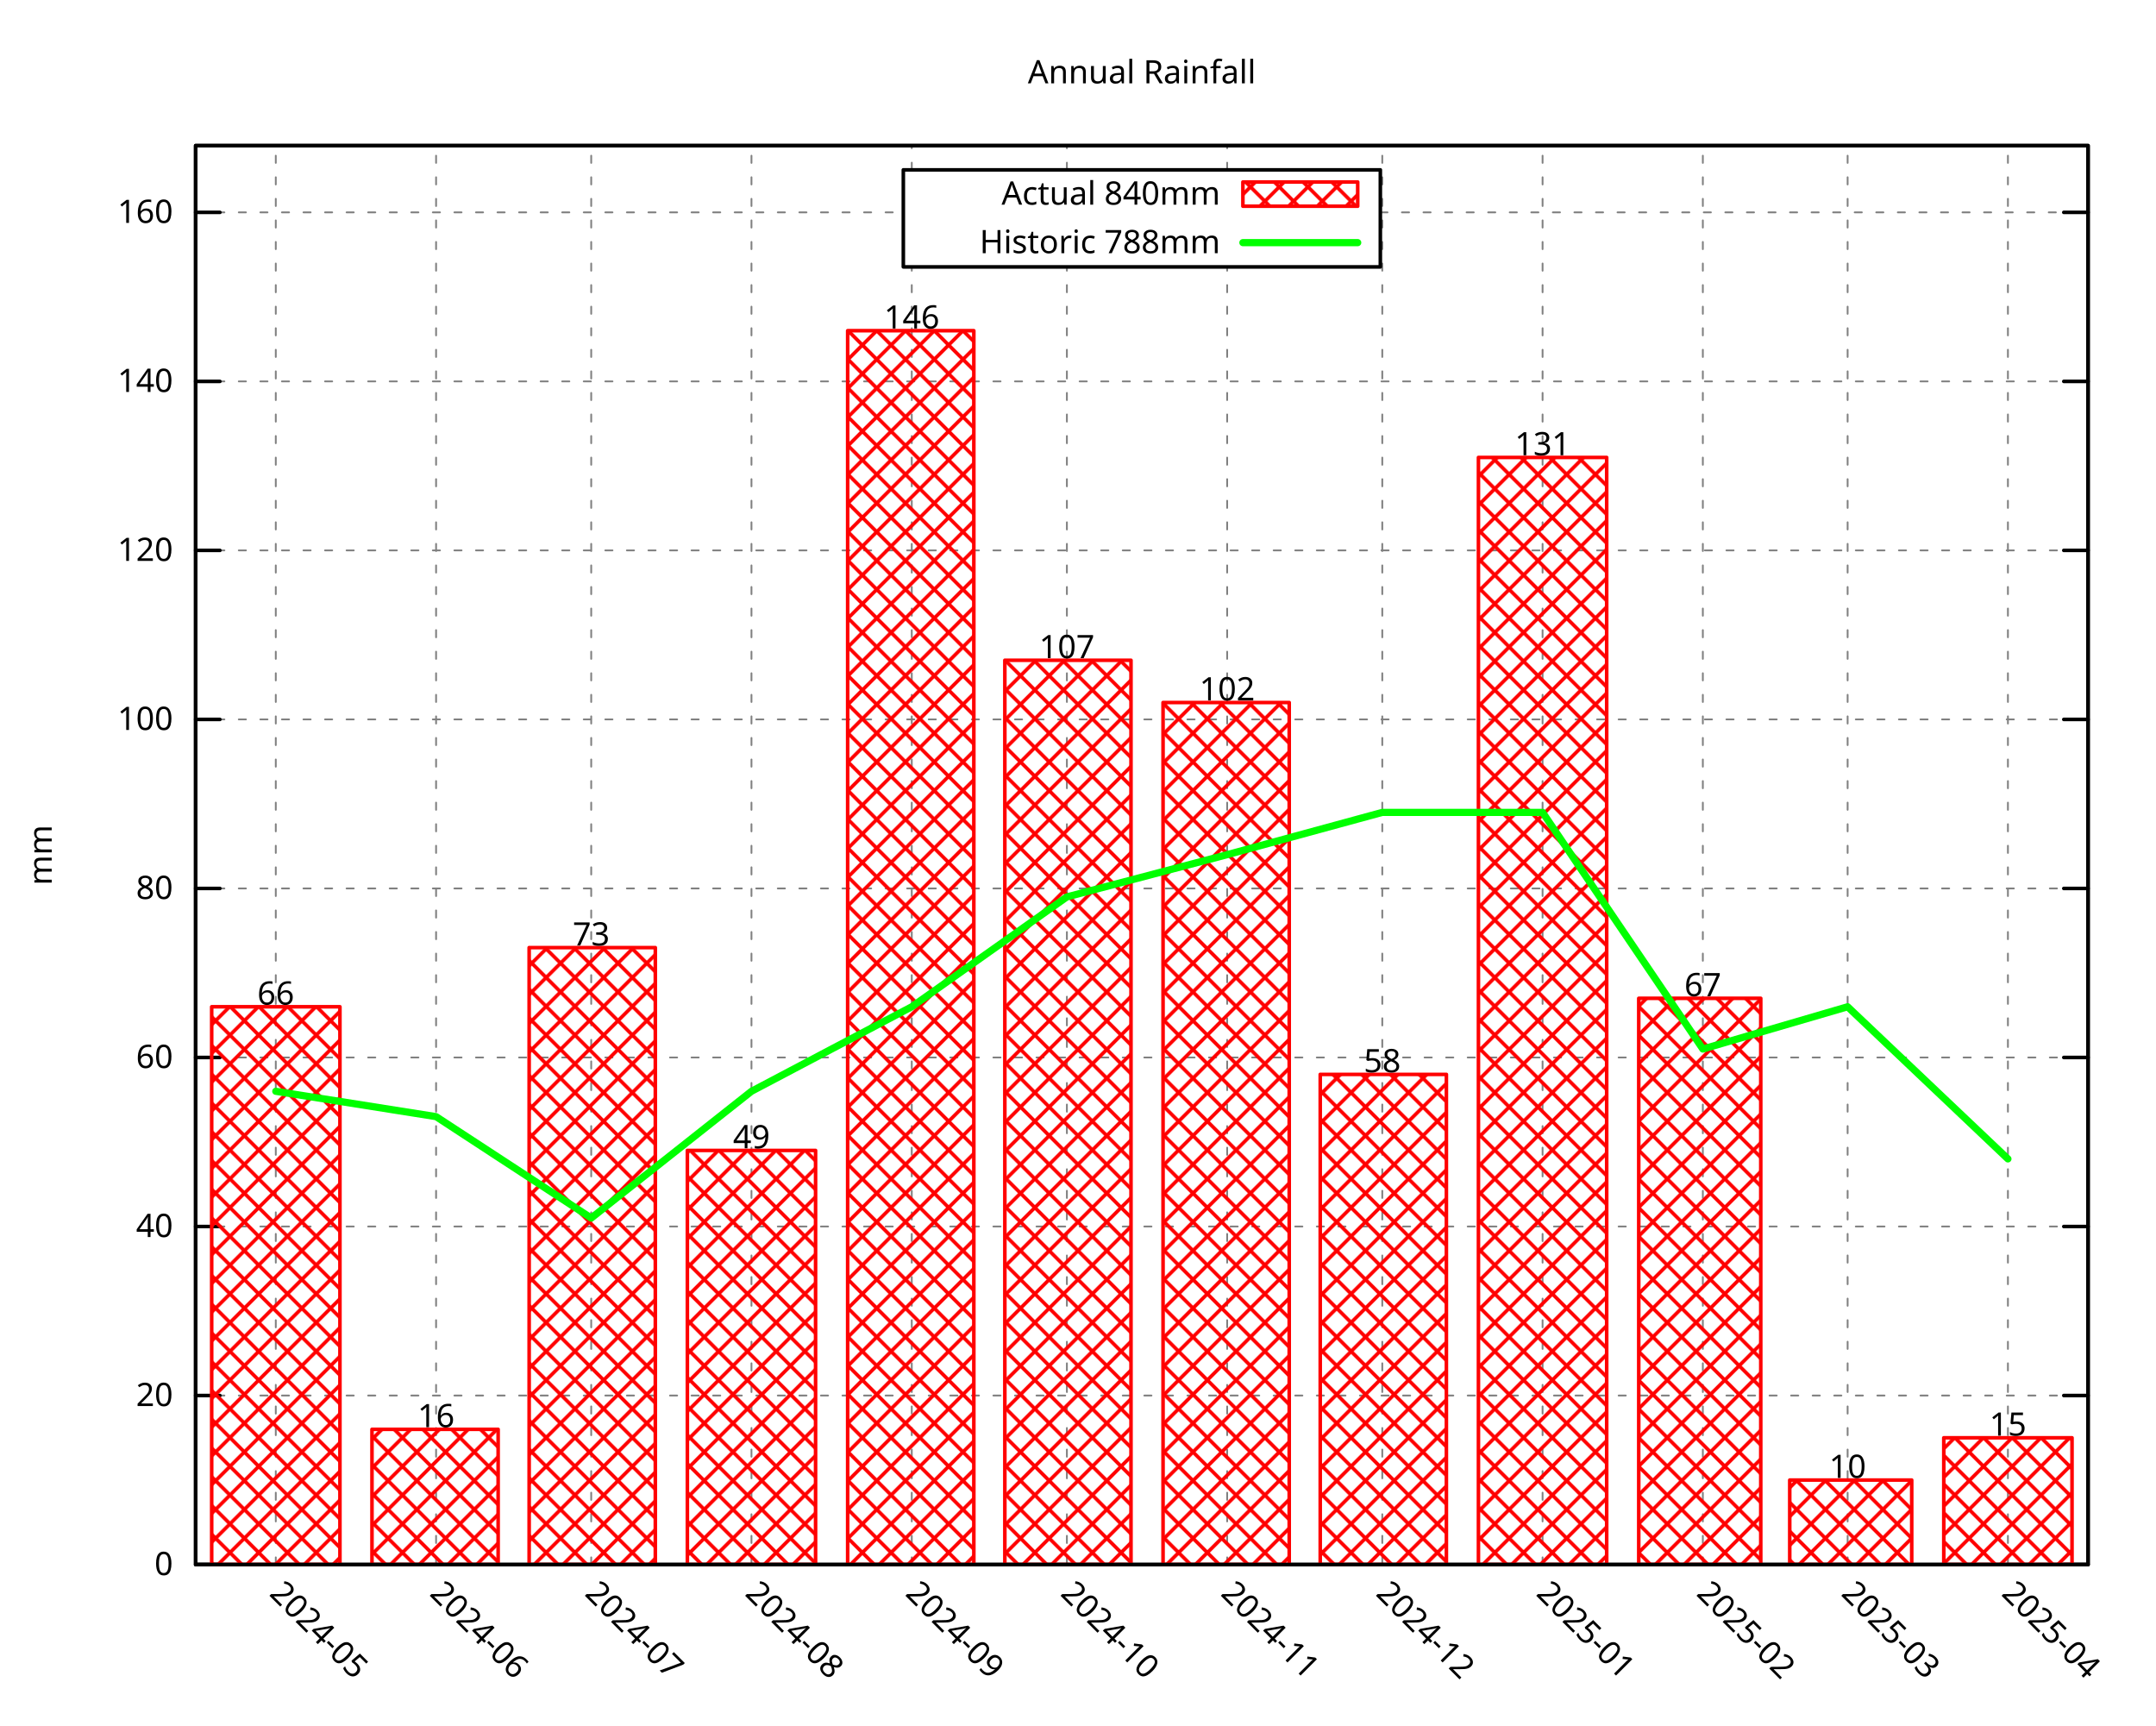
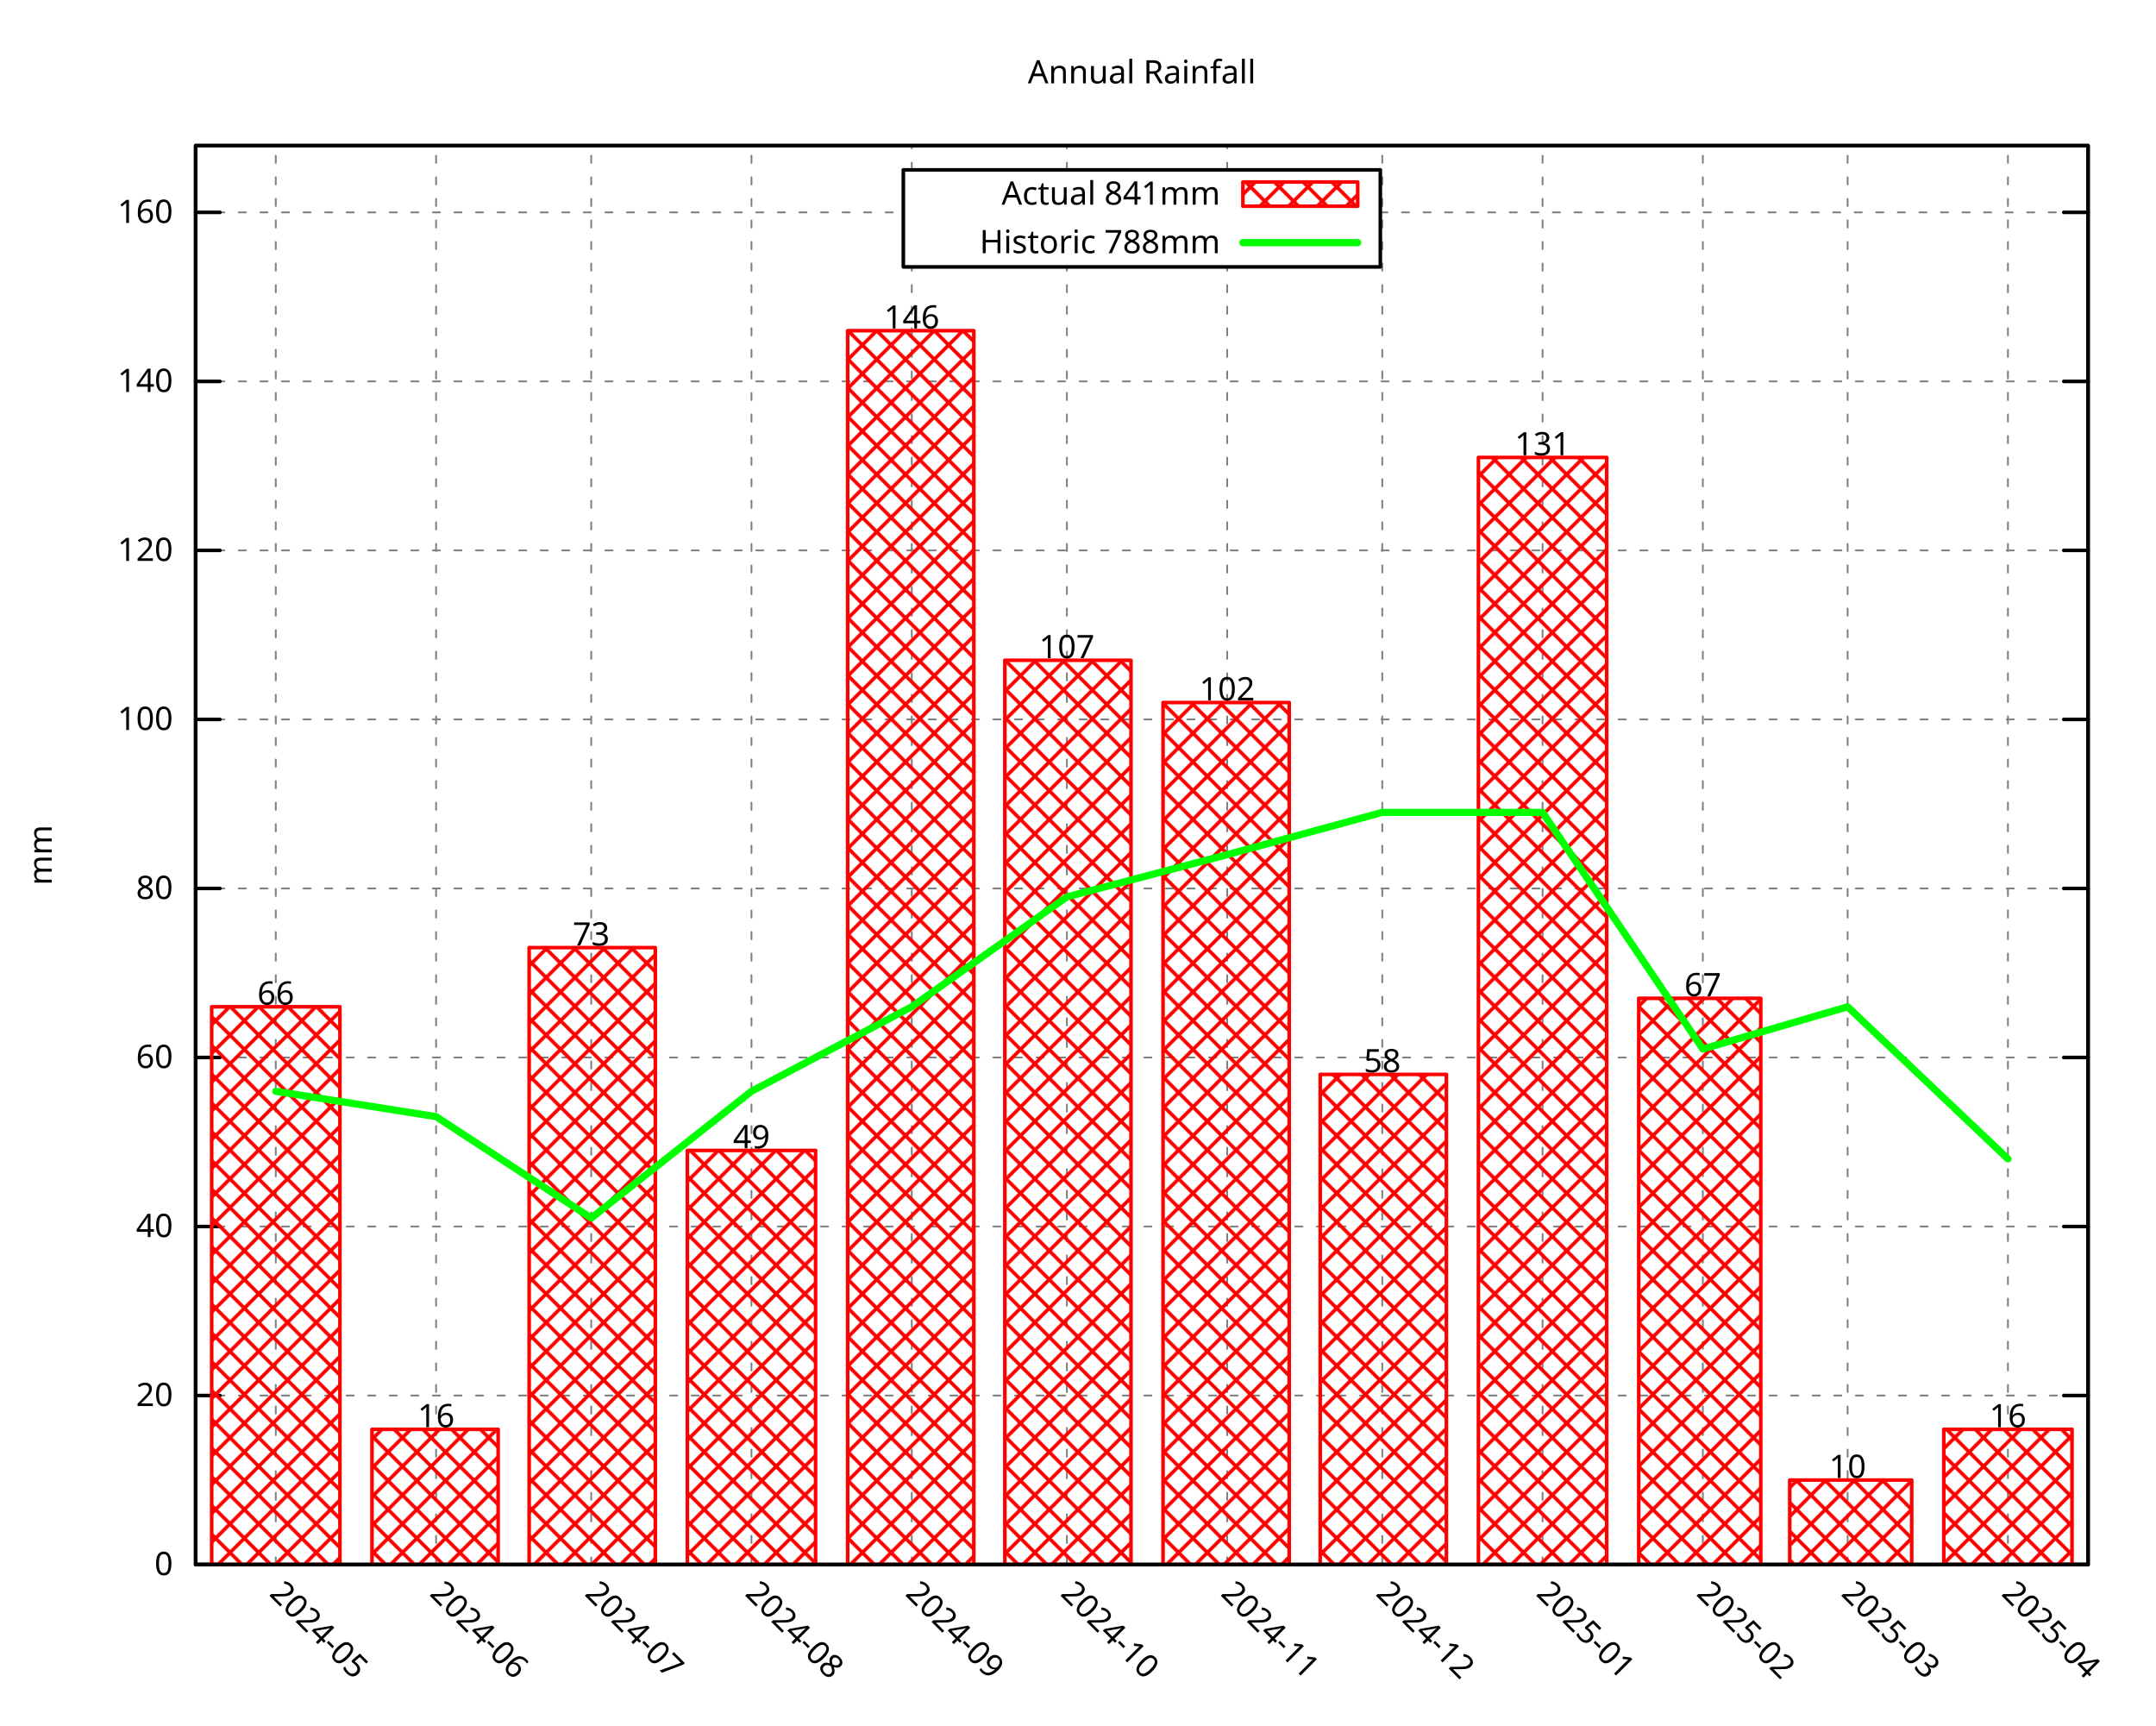
<svg xmlns="http://www.w3.org/2000/svg" xmlns:xlink="http://www.w3.org/1999/xlink" width="600" height="480" viewBox="0 0 600 480">
  <g id="gnuplot_canvas">
    <rect x="0" y="0" width="600" height="480" fill="none" />
    <defs>
      <circle id="gpDot" r="0.5" stroke-width="0.5" stroke="currentColor" />
      <path id="gpPt0" stroke-width="0.296" stroke="currentColor" d="M-1,0 h2 M0,-1 v2" />
      <path id="gpPt1" stroke-width="0.296" stroke="currentColor" d="M-1,-1 L1,1 M1,-1 L-1,1" />
      <path id="gpPt2" stroke-width="0.296" stroke="currentColor" d="M-1,0 L1,0 M0,-1 L0,1 M-1,-1 L1,1 M-1,1 L1,-1" />
      <rect id="gpPt3" stroke-width="0.296" stroke="currentColor" x="-1" y="-1" width="2" height="2" />
      <rect id="gpPt4" stroke-width="0.296" stroke="currentColor" fill="currentColor" x="-1" y="-1" width="2" height="2" />
      <circle id="gpPt5" stroke-width="0.296" stroke="currentColor" cx="0" cy="0" r="1" />
      <use xlink:href="#gpPt5" id="gpPt6" fill="currentColor" stroke="none" />
      <path id="gpPt7" stroke-width="0.296" stroke="currentColor" d="M0,-1.33 L-1.33,0.67 L1.33,0.67 z" />
      <use xlink:href="#gpPt7" id="gpPt8" fill="currentColor" stroke="none" />
      <use xlink:href="#gpPt7" id="gpPt9" stroke="currentColor" transform="rotate(180)" />
      <use xlink:href="#gpPt9" id="gpPt10" fill="currentColor" stroke="none" />
      <use xlink:href="#gpPt3" id="gpPt11" stroke="currentColor" transform="rotate(45)" />
      <use xlink:href="#gpPt11" id="gpPt12" fill="currentColor" stroke="none" />
      <path id="gpPt13" stroke-width="0.296" stroke="currentColor" d="M0,1.330 L1.265,0.411 L0.782,-1.067 L-0.782,-1.076 L-1.265,0.411 z" />
      <use xlink:href="#gpPt13" id="gpPt14" fill="currentColor" stroke="none" />
      <filter id="textbox" filterUnits="objectBoundingBox" x="0" y="0" height="1" width="1">
        <feFlood flood-color="white" flood-opacity="1" result="bgnd" />
        <feComposite in="SourceGraphic" in2="bgnd" operator="atop" />
      </filter>
      <filter id="greybox" filterUnits="objectBoundingBox" x="0" y="0" height="1" width="1">
        <feFlood flood-color="lightgrey" flood-opacity="1" result="grey" />
        <feComposite in="SourceGraphic" in2="grey" operator="atop" />
      </filter>
    </defs>
    <g fill="none" color="white" stroke="currentColor" stroke-width="1.00" stroke-linecap="round" stroke-linejoin="round">
</g>
    <g fill="none" color="black" stroke="currentColor" stroke-width="1.00" stroke-linecap="round" stroke-linejoin="round">
</g>
    <g fill="none" color="black" stroke="black" stroke-width="0.50" stroke-linecap="round" stroke-linejoin="round">
</g>
    <g fill="none" color="gray" stroke="currentColor" stroke-width="0.50" stroke-linecap="round" stroke-linejoin="round">
      <path stroke="gray" stroke-dasharray="2,4" class="gridline" d="M54.45,435.32 L581.09,435.32  " />
    </g>
    <g fill="none" color="gray" stroke="gray" stroke-width="1.00" stroke-linecap="round" stroke-linejoin="round">
</g>
    <g fill="none" color="black" stroke="currentColor" stroke-width="1.00" stroke-linecap="round" stroke-linejoin="round">
      <path stroke="black" d="M54.45,435.32 L61.20,435.32 M581.09,435.32 L574.34,435.32  " />
      <g transform="translate(48.15,438.25)" stroke="none" fill="black" font-family="Droid Sans" font-size="9.00" text-anchor="end">
        <text>
          <tspan font-family="Droid Sans"> 0</tspan>
        </text>
      </g>
    </g>
    <g fill="none" color="black" stroke="currentColor" stroke-width="1.00" stroke-linecap="round" stroke-linejoin="round">
</g>
    <g fill="none" color="black" stroke="black" stroke-width="0.50" stroke-linecap="round" stroke-linejoin="round">
</g>
    <g fill="none" color="gray" stroke="currentColor" stroke-width="0.50" stroke-linecap="round" stroke-linejoin="round">
      <path stroke="gray" stroke-dasharray="2,4" class="gridline" d="M54.45,388.29 L581.09,388.29  " />
    </g>
    <g fill="none" color="gray" stroke="gray" stroke-width="1.00" stroke-linecap="round" stroke-linejoin="round">
</g>
    <g fill="none" color="black" stroke="currentColor" stroke-width="1.00" stroke-linecap="round" stroke-linejoin="round">
      <path stroke="black" d="M54.45,388.29 L61.20,388.29 M581.09,388.29 L574.34,388.29  " />
      <g transform="translate(48.15,391.22)" stroke="none" fill="black" font-family="Droid Sans" font-size="9.00" text-anchor="end">
        <text>
          <tspan font-family="Droid Sans"> 20</tspan>
        </text>
      </g>
    </g>
    <g fill="none" color="black" stroke="currentColor" stroke-width="1.00" stroke-linecap="round" stroke-linejoin="round">
</g>
    <g fill="none" color="black" stroke="black" stroke-width="0.50" stroke-linecap="round" stroke-linejoin="round">
</g>
    <g fill="none" color="gray" stroke="currentColor" stroke-width="0.50" stroke-linecap="round" stroke-linejoin="round">
      <path stroke="gray" stroke-dasharray="2,4" class="gridline" d="M54.45,341.26 L581.09,341.26  " />
    </g>
    <g fill="none" color="gray" stroke="gray" stroke-width="1.00" stroke-linecap="round" stroke-linejoin="round">
</g>
    <g fill="none" color="black" stroke="currentColor" stroke-width="1.00" stroke-linecap="round" stroke-linejoin="round">
      <path stroke="black" d="M54.45,341.26 L61.20,341.26 M581.09,341.26 L574.34,341.26  " />
      <g transform="translate(48.15,344.19)" stroke="none" fill="black" font-family="Droid Sans" font-size="9.00" text-anchor="end">
        <text>
          <tspan font-family="Droid Sans"> 40</tspan>
        </text>
      </g>
    </g>
    <g fill="none" color="black" stroke="currentColor" stroke-width="1.00" stroke-linecap="round" stroke-linejoin="round">
</g>
    <g fill="none" color="black" stroke="black" stroke-width="0.50" stroke-linecap="round" stroke-linejoin="round">
</g>
    <g fill="none" color="gray" stroke="currentColor" stroke-width="0.50" stroke-linecap="round" stroke-linejoin="round">
      <path stroke="gray" stroke-dasharray="2,4" class="gridline" d="M54.45,294.23 L581.09,294.23  " />
    </g>
    <g fill="none" color="gray" stroke="gray" stroke-width="1.00" stroke-linecap="round" stroke-linejoin="round">
</g>
    <g fill="none" color="black" stroke="currentColor" stroke-width="1.00" stroke-linecap="round" stroke-linejoin="round">
      <path stroke="black" d="M54.45,294.23 L61.20,294.23 M581.09,294.23 L574.34,294.23  " />
      <g transform="translate(48.15,297.16)" stroke="none" fill="black" font-family="Droid Sans" font-size="9.00" text-anchor="end">
        <text>
          <tspan font-family="Droid Sans"> 60</tspan>
        </text>
      </g>
    </g>
    <g fill="none" color="black" stroke="currentColor" stroke-width="1.00" stroke-linecap="round" stroke-linejoin="round">
</g>
    <g fill="none" color="black" stroke="black" stroke-width="0.50" stroke-linecap="round" stroke-linejoin="round">
</g>
    <g fill="none" color="gray" stroke="currentColor" stroke-width="0.50" stroke-linecap="round" stroke-linejoin="round">
      <path stroke="gray" stroke-dasharray="2,4" class="gridline" d="M54.45,247.20 L581.09,247.20  " />
    </g>
    <g fill="none" color="gray" stroke="gray" stroke-width="1.00" stroke-linecap="round" stroke-linejoin="round">
</g>
    <g fill="none" color="black" stroke="currentColor" stroke-width="1.00" stroke-linecap="round" stroke-linejoin="round">
      <path stroke="black" d="M54.45,247.20 L61.20,247.20 M581.09,247.20 L574.34,247.20  " />
      <g transform="translate(48.15,250.13)" stroke="none" fill="black" font-family="Droid Sans" font-size="9.00" text-anchor="end">
        <text>
          <tspan font-family="Droid Sans"> 80</tspan>
        </text>
      </g>
    </g>
    <g fill="none" color="black" stroke="currentColor" stroke-width="1.00" stroke-linecap="round" stroke-linejoin="round">
</g>
    <g fill="none" color="black" stroke="black" stroke-width="0.50" stroke-linecap="round" stroke-linejoin="round">
</g>
    <g fill="none" color="gray" stroke="currentColor" stroke-width="0.50" stroke-linecap="round" stroke-linejoin="round">
      <path stroke="gray" stroke-dasharray="2,4" class="gridline" d="M54.45,200.17 L581.09,200.17  " />
    </g>
    <g fill="none" color="gray" stroke="gray" stroke-width="1.00" stroke-linecap="round" stroke-linejoin="round">
</g>
    <g fill="none" color="black" stroke="currentColor" stroke-width="1.00" stroke-linecap="round" stroke-linejoin="round">
      <path stroke="black" d="M54.45,200.17 L61.20,200.17 M581.09,200.17 L574.34,200.17  " />
      <g transform="translate(48.15,203.10)" stroke="none" fill="black" font-family="Droid Sans" font-size="9.00" text-anchor="end">
        <text>
          <tspan font-family="Droid Sans"> 100</tspan>
        </text>
      </g>
    </g>
    <g fill="none" color="black" stroke="currentColor" stroke-width="1.00" stroke-linecap="round" stroke-linejoin="round">
</g>
    <g fill="none" color="black" stroke="black" stroke-width="0.50" stroke-linecap="round" stroke-linejoin="round">
</g>
    <g fill="none" color="gray" stroke="currentColor" stroke-width="0.50" stroke-linecap="round" stroke-linejoin="round">
      <path stroke="gray" stroke-dasharray="2,4" class="gridline" d="M54.45,153.14 L581.09,153.14  " />
    </g>
    <g fill="none" color="gray" stroke="gray" stroke-width="1.00" stroke-linecap="round" stroke-linejoin="round">
</g>
    <g fill="none" color="black" stroke="currentColor" stroke-width="1.00" stroke-linecap="round" stroke-linejoin="round">
      <path stroke="black" d="M54.45,153.14 L61.20,153.14 M581.09,153.14 L574.34,153.14  " />
      <g transform="translate(48.15,156.07)" stroke="none" fill="black" font-family="Droid Sans" font-size="9.00" text-anchor="end">
        <text>
          <tspan font-family="Droid Sans"> 120</tspan>
        </text>
      </g>
    </g>
    <g fill="none" color="black" stroke="currentColor" stroke-width="1.00" stroke-linecap="round" stroke-linejoin="round">
</g>
    <g fill="none" color="black" stroke="black" stroke-width="0.50" stroke-linecap="round" stroke-linejoin="round">
</g>
    <g fill="none" color="gray" stroke="currentColor" stroke-width="0.50" stroke-linecap="round" stroke-linejoin="round">
      <path stroke="gray" stroke-dasharray="2,4" class="gridline" d="M54.45,106.12 L581.09,106.12  " />
    </g>
    <g fill="none" color="gray" stroke="gray" stroke-width="1.00" stroke-linecap="round" stroke-linejoin="round">
</g>
    <g fill="none" color="black" stroke="currentColor" stroke-width="1.00" stroke-linecap="round" stroke-linejoin="round">
      <path stroke="black" d="M54.45,106.12 L61.20,106.12 M581.09,106.12 L574.34,106.12  " />
      <g transform="translate(48.15,109.05)" stroke="none" fill="black" font-family="Droid Sans" font-size="9.00" text-anchor="end">
        <text>
          <tspan font-family="Droid Sans"> 140</tspan>
        </text>
      </g>
    </g>
    <g fill="none" color="black" stroke="currentColor" stroke-width="1.00" stroke-linecap="round" stroke-linejoin="round">
</g>
    <g fill="none" color="black" stroke="black" stroke-width="0.50" stroke-linecap="round" stroke-linejoin="round">
</g>
    <g fill="none" color="gray" stroke="currentColor" stroke-width="0.50" stroke-linecap="round" stroke-linejoin="round">
      <path stroke="gray" stroke-dasharray="2,4" class="gridline" d="M54.45,59.09 L251.39,59.09 M384.14,59.09 L581.09,59.09  " />
    </g>
    <g fill="none" color="gray" stroke="gray" stroke-width="1.00" stroke-linecap="round" stroke-linejoin="round">
</g>
    <g fill="none" color="black" stroke="currentColor" stroke-width="1.00" stroke-linecap="round" stroke-linejoin="round">
      <path stroke="black" d="M54.45,59.09 L61.20,59.09 M581.09,59.09 L574.34,59.09  " />
      <g transform="translate(48.15,62.02)" stroke="none" fill="black" font-family="Droid Sans" font-size="9.00" text-anchor="end">
        <text>
          <tspan font-family="Droid Sans"> 160</tspan>
        </text>
      </g>
    </g>
    <g fill="none" color="black" stroke="currentColor" stroke-width="1.00" stroke-linecap="round" stroke-linejoin="round">
</g>
    <g fill="none" color="black" stroke="black" stroke-width="0.50" stroke-linecap="round" stroke-linejoin="round">
</g>
    <g fill="none" color="gray" stroke="currentColor" stroke-width="0.50" stroke-linecap="round" stroke-linejoin="round">
      <path stroke="gray" stroke-dasharray="2,4" class="gridline" d="M76.75,435.32 L76.75,40.51  " />
    </g>
    <g fill="none" color="gray" stroke="gray" stroke-width="1.00" stroke-linecap="round" stroke-linejoin="round">
</g>
    <g fill="none" color="black" stroke="currentColor" stroke-width="1.00" stroke-linecap="round" stroke-linejoin="round">
      <path stroke="black" d="M76.75,435.32 M76.75,40.51  " />
      <g transform="translate(74.68,443.69) rotate(45.00)" stroke="none" fill="black" font-family="Droid Sans" font-size="9.00" text-anchor="start">
        <text>
          <tspan font-family="Droid Sans">2024-05</tspan>
        </text>
      </g>
    </g>
    <g fill="none" color="black" stroke="currentColor" stroke-width="1.00" stroke-linecap="round" stroke-linejoin="round">
</g>
    <g fill="none" color="black" stroke="black" stroke-width="0.50" stroke-linecap="round" stroke-linejoin="round">
</g>
    <g fill="none" color="gray" stroke="currentColor" stroke-width="0.50" stroke-linecap="round" stroke-linejoin="round">
      <path stroke="gray" stroke-dasharray="2,4" class="gridline" d="M121.36,435.32 L121.36,40.51  " />
    </g>
    <g fill="none" color="gray" stroke="gray" stroke-width="1.00" stroke-linecap="round" stroke-linejoin="round">
</g>
    <g fill="none" color="black" stroke="currentColor" stroke-width="1.00" stroke-linecap="round" stroke-linejoin="round">
      <path stroke="black" d="M121.36,435.32 M121.36,40.51  " />
      <g transform="translate(119.29,443.69) rotate(45.00)" stroke="none" fill="black" font-family="Droid Sans" font-size="9.00" text-anchor="start">
        <text>
          <tspan font-family="Droid Sans">2024-06</tspan>
        </text>
      </g>
    </g>
    <g fill="none" color="black" stroke="currentColor" stroke-width="1.00" stroke-linecap="round" stroke-linejoin="round">
</g>
    <g fill="none" color="black" stroke="black" stroke-width="0.50" stroke-linecap="round" stroke-linejoin="round">
</g>
    <g fill="none" color="gray" stroke="currentColor" stroke-width="0.50" stroke-linecap="round" stroke-linejoin="round">
      <path stroke="gray" stroke-dasharray="2,4" class="gridline" d="M164.53,435.32 L164.53,40.51  " />
    </g>
    <g fill="none" color="gray" stroke="gray" stroke-width="1.00" stroke-linecap="round" stroke-linejoin="round">
</g>
    <g fill="none" color="black" stroke="currentColor" stroke-width="1.00" stroke-linecap="round" stroke-linejoin="round">
      <path stroke="black" d="M164.53,435.32 M164.53,40.51  " />
      <g transform="translate(162.46,443.69) rotate(45.00)" stroke="none" fill="black" font-family="Droid Sans" font-size="9.00" text-anchor="start">
        <text>
          <tspan font-family="Droid Sans">2024-07</tspan>
        </text>
      </g>
    </g>
    <g fill="none" color="black" stroke="currentColor" stroke-width="1.00" stroke-linecap="round" stroke-linejoin="round">
</g>
    <g fill="none" color="black" stroke="black" stroke-width="0.50" stroke-linecap="round" stroke-linejoin="round">
</g>
    <g fill="none" color="gray" stroke="currentColor" stroke-width="0.50" stroke-linecap="round" stroke-linejoin="round">
      <path stroke="gray" stroke-dasharray="2,4" class="gridline" d="M209.13,435.32 L209.13,40.51  " />
    </g>
    <g fill="none" color="gray" stroke="gray" stroke-width="1.00" stroke-linecap="round" stroke-linejoin="round">
</g>
    <g fill="none" color="black" stroke="currentColor" stroke-width="1.00" stroke-linecap="round" stroke-linejoin="round">
      <path stroke="black" d="M209.13,435.32 M209.13,40.51  " />
      <g transform="translate(207.06,443.69) rotate(45.00)" stroke="none" fill="black" font-family="Droid Sans" font-size="9.00" text-anchor="start">
        <text>
          <tspan font-family="Droid Sans">2024-08</tspan>
        </text>
      </g>
    </g>
    <g fill="none" color="black" stroke="currentColor" stroke-width="1.00" stroke-linecap="round" stroke-linejoin="round">
</g>
    <g fill="none" color="black" stroke="black" stroke-width="0.50" stroke-linecap="round" stroke-linejoin="round">
</g>
    <g fill="none" color="gray" stroke="currentColor" stroke-width="0.50" stroke-linecap="round" stroke-linejoin="round">
      <path stroke="gray" stroke-dasharray="2,4" class="gridline" d="M253.74,435.32 L253.74,74.26 M253.74,47.26 L253.74,40.51  " />
    </g>
    <g fill="none" color="gray" stroke="gray" stroke-width="1.00" stroke-linecap="round" stroke-linejoin="round">
</g>
    <g fill="none" color="black" stroke="currentColor" stroke-width="1.00" stroke-linecap="round" stroke-linejoin="round">
      <path stroke="black" d="M253.74,435.32 M253.74,40.51  " />
      <g transform="translate(251.67,443.69) rotate(45.00)" stroke="none" fill="black" font-family="Droid Sans" font-size="9.00" text-anchor="start">
        <text>
          <tspan font-family="Droid Sans">2024-09</tspan>
        </text>
      </g>
    </g>
    <g fill="none" color="black" stroke="currentColor" stroke-width="1.00" stroke-linecap="round" stroke-linejoin="round">
</g>
    <g fill="none" color="black" stroke="black" stroke-width="0.50" stroke-linecap="round" stroke-linejoin="round">
</g>
    <g fill="none" color="gray" stroke="currentColor" stroke-width="0.50" stroke-linecap="round" stroke-linejoin="round">
      <path stroke="gray" stroke-dasharray="2,4" class="gridline" d="M296.91,435.32 L296.91,74.26 M296.91,47.26 L296.91,40.51  " />
    </g>
    <g fill="none" color="gray" stroke="gray" stroke-width="1.00" stroke-linecap="round" stroke-linejoin="round">
</g>
    <g fill="none" color="black" stroke="currentColor" stroke-width="1.00" stroke-linecap="round" stroke-linejoin="round">
      <path stroke="black" d="M296.91,435.32 M296.91,40.51  " />
      <g transform="translate(294.84,443.69) rotate(45.00)" stroke="none" fill="black" font-family="Droid Sans" font-size="9.00" text-anchor="start">
        <text>
          <tspan font-family="Droid Sans">2024-10</tspan>
        </text>
      </g>
    </g>
    <g fill="none" color="black" stroke="currentColor" stroke-width="1.00" stroke-linecap="round" stroke-linejoin="round">
</g>
    <g fill="none" color="black" stroke="black" stroke-width="0.50" stroke-linecap="round" stroke-linejoin="round">
</g>
    <g fill="none" color="gray" stroke="currentColor" stroke-width="0.50" stroke-linecap="round" stroke-linejoin="round">
      <path stroke="gray" stroke-dasharray="2,4" class="gridline" d="M341.51,435.32 L341.51,74.26 M341.51,47.26 L341.51,40.51  " />
    </g>
    <g fill="none" color="gray" stroke="gray" stroke-width="1.00" stroke-linecap="round" stroke-linejoin="round">
</g>
    <g fill="none" color="black" stroke="currentColor" stroke-width="1.00" stroke-linecap="round" stroke-linejoin="round">
      <path stroke="black" d="M341.51,435.32 M341.51,40.51  " />
      <g transform="translate(339.44,443.69) rotate(45.00)" stroke="none" fill="black" font-family="Droid Sans" font-size="9.00" text-anchor="start">
        <text>
          <tspan font-family="Droid Sans">2024-11</tspan>
        </text>
      </g>
    </g>
    <g fill="none" color="black" stroke="currentColor" stroke-width="1.00" stroke-linecap="round" stroke-linejoin="round">
</g>
    <g fill="none" color="black" stroke="black" stroke-width="0.50" stroke-linecap="round" stroke-linejoin="round">
</g>
    <g fill="none" color="gray" stroke="currentColor" stroke-width="0.50" stroke-linecap="round" stroke-linejoin="round">
      <path stroke="gray" stroke-dasharray="2,4" class="gridline" d="M384.68,435.32 L384.68,40.51  " />
    </g>
    <g fill="none" color="gray" stroke="gray" stroke-width="1.00" stroke-linecap="round" stroke-linejoin="round">
</g>
    <g fill="none" color="black" stroke="currentColor" stroke-width="1.00" stroke-linecap="round" stroke-linejoin="round">
      <path stroke="black" d="M384.68,435.32 M384.68,40.51  " />
      <g transform="translate(382.61,443.69) rotate(45.00)" stroke="none" fill="black" font-family="Droid Sans" font-size="9.00" text-anchor="start">
        <text>
          <tspan font-family="Droid Sans">2024-12</tspan>
        </text>
      </g>
    </g>
    <g fill="none" color="black" stroke="currentColor" stroke-width="1.00" stroke-linecap="round" stroke-linejoin="round">
</g>
    <g fill="none" color="black" stroke="black" stroke-width="0.50" stroke-linecap="round" stroke-linejoin="round">
</g>
    <g fill="none" color="gray" stroke="currentColor" stroke-width="0.50" stroke-linecap="round" stroke-linejoin="round">
      <path stroke="gray" stroke-dasharray="2,4" class="gridline" d="M429.29,435.32 L429.29,40.51  " />
    </g>
    <g fill="none" color="gray" stroke="gray" stroke-width="1.00" stroke-linecap="round" stroke-linejoin="round">
</g>
    <g fill="none" color="black" stroke="currentColor" stroke-width="1.00" stroke-linecap="round" stroke-linejoin="round">
      <path stroke="black" d="M429.29,435.32 M429.29,40.51  " />
      <g transform="translate(427.22,443.69) rotate(45.00)" stroke="none" fill="black" font-family="Droid Sans" font-size="9.00" text-anchor="start">
        <text>
          <tspan font-family="Droid Sans">2025-01</tspan>
        </text>
      </g>
    </g>
    <g fill="none" color="black" stroke="currentColor" stroke-width="1.00" stroke-linecap="round" stroke-linejoin="round">
</g>
    <g fill="none" color="black" stroke="black" stroke-width="0.50" stroke-linecap="round" stroke-linejoin="round">
</g>
    <g fill="none" color="gray" stroke="currentColor" stroke-width="0.50" stroke-linecap="round" stroke-linejoin="round">
      <path stroke="gray" stroke-dasharray="2,4" class="gridline" d="M473.89,435.32 L473.89,40.51  " />
    </g>
    <g fill="none" color="gray" stroke="gray" stroke-width="1.00" stroke-linecap="round" stroke-linejoin="round">
</g>
    <g fill="none" color="black" stroke="currentColor" stroke-width="1.00" stroke-linecap="round" stroke-linejoin="round">
      <path stroke="black" d="M473.89,435.32 M473.89,40.51  " />
      <g transform="translate(471.82,443.69) rotate(45.00)" stroke="none" fill="black" font-family="Droid Sans" font-size="9.00" text-anchor="start">
        <text>
          <tspan font-family="Droid Sans">2025-02</tspan>
        </text>
      </g>
    </g>
    <g fill="none" color="black" stroke="currentColor" stroke-width="1.00" stroke-linecap="round" stroke-linejoin="round">
</g>
    <g fill="none" color="black" stroke="black" stroke-width="0.50" stroke-linecap="round" stroke-linejoin="round">
</g>
    <g fill="none" color="gray" stroke="currentColor" stroke-width="0.50" stroke-linecap="round" stroke-linejoin="round">
      <path stroke="gray" stroke-dasharray="2,4" class="gridline" d="M514.18,435.32 L514.18,40.51  " />
    </g>
    <g fill="none" color="gray" stroke="gray" stroke-width="1.00" stroke-linecap="round" stroke-linejoin="round">
</g>
    <g fill="none" color="black" stroke="currentColor" stroke-width="1.00" stroke-linecap="round" stroke-linejoin="round">
      <path stroke="black" d="M514.18,435.32 M514.18,40.51  " />
      <g transform="translate(512.11,443.69) rotate(45.00)" stroke="none" fill="black" font-family="Droid Sans" font-size="9.00" text-anchor="start">
        <text>
          <tspan font-family="Droid Sans">2025-03</tspan>
        </text>
      </g>
    </g>
    <g fill="none" color="black" stroke="currentColor" stroke-width="1.00" stroke-linecap="round" stroke-linejoin="round">
</g>
    <g fill="none" color="black" stroke="black" stroke-width="0.50" stroke-linecap="round" stroke-linejoin="round">
</g>
    <g fill="none" color="gray" stroke="currentColor" stroke-width="0.50" stroke-linecap="round" stroke-linejoin="round">
      <path stroke="gray" stroke-dasharray="2,4" class="gridline" d="M558.79,435.32 L558.79,40.51  " />
    </g>
    <g fill="none" color="gray" stroke="gray" stroke-width="1.00" stroke-linecap="round" stroke-linejoin="round">
</g>
    <g fill="none" color="black" stroke="currentColor" stroke-width="1.00" stroke-linecap="round" stroke-linejoin="round">
      <path stroke="black" d="M558.79,435.32 M558.79,40.51  " />
      <g transform="translate(556.72,443.69) rotate(45.00)" stroke="none" fill="black" font-family="Droid Sans" font-size="9.00" text-anchor="start">
        <text>
          <tspan font-family="Droid Sans">2025-04</tspan>
        </text>
      </g>
    </g>
    <g fill="none" color="black" stroke="currentColor" stroke-width="1.00" stroke-linecap="round" stroke-linejoin="round">
</g>
    <g fill="none" color="black" stroke="currentColor" stroke-width="1.00" stroke-linecap="round" stroke-linejoin="round">
      <path stroke="black" d="M54.45,40.51 L54.45,435.32 L581.09,435.32 L581.09,40.51 L54.45,40.51 Z  " />
    </g>
    <g fill="none" color="black" stroke="currentColor" stroke-width="1.00" stroke-linecap="round" stroke-linejoin="round">
</g>
    <g fill="none" color="black" stroke="currentColor" stroke-width="1.00" stroke-linecap="round" stroke-linejoin="round">
      <path stroke="black" d="M251.39,74.26 L251.39,47.26 L384.14,47.26 L384.14,74.26 L251.39,74.26 Z  " />
    </g>
    <g id="gnuplot_plot_1">
      <g fill="none" color="black" stroke="currentColor" stroke-width="1.00" stroke-linecap="round" stroke-linejoin="round">
        <g transform="translate(339.59,56.94)" stroke="none" fill="black" font-family="Droid Sans" font-size="9.00" text-anchor="end">
          <text>
-             <tspan font-family="Droid Sans">Actual 840mm</tspan>
+             <tspan font-family="Droid Sans">Actual 841mm</tspan>
          </text>
        </g>
      </g>
      <g fill="none" color="black" stroke="currentColor" stroke-width="1.00" stroke-linecap="round" stroke-linejoin="round">
        <defs>
          <pattern id="gpPat1" patternUnits="userSpaceOnUse" x="0" y="0" width="8" height="8">
            <path style="fill:none; stroke:rgb(255,0,0)" d="M0,0 L8,8 M0,8 L8,0" />
          </pattern>
        </defs>
        <g stroke="none" shape-rendering="crispEdges">
          <polygon fill="url(#gpPat1)" points="345.89,57.38 377.84,57.38 377.84,50.63 345.89,50.63 " />
        </g>
        <path stroke="rgb(255,   0,   0)" d="M345.89,57.38 L377.84,57.38 L377.84,50.64 L345.89,50.64 L345.89,57.38 Z  " />
      </g>
      <g fill="none" color="black" stroke="currentColor" stroke-width="1.00" stroke-linecap="round" stroke-linejoin="round">
        <defs>
          <pattern id="gpPat2" patternUnits="userSpaceOnUse" x="0" y="0" width="8" height="8">
            <path style="fill:none; stroke:rgb(255,0,0)" d="M0,0 L8,8 M0,8 L8,0" />
          </pattern>
        </defs>
        <g stroke="none" shape-rendering="crispEdges">
          <polygon fill="url(#gpPat2)" points="58.91,435.32 94.61,435.32 94.61,280.11 58.91,280.11 " />
        </g>
        <path stroke="rgb(255,   0,   0)" d="M58.91,435.32 L58.91,280.12 L94.60,280.12 L94.60,435.32 L58.91,435.32 Z  " />
        <g stroke="none" shape-rendering="crispEdges">
          <polygon fill="url(#gpPat2)" points="103.52,435.32 138.64,435.32 138.64,397.69 103.52,397.69 " />
        </g>
        <path stroke="rgb(255,   0,   0)" d="M103.52,435.32 L103.52,397.70 L138.63,397.70 L138.63,435.32 L103.52,435.32 Z  " />
        <g stroke="none" shape-rendering="crispEdges">
          <polygon fill="url(#gpPat2)" points="147.26,435.32 182.38,435.32 182.38,263.65 147.26,263.65 " />
        </g>
        <path stroke="rgb(255,   0,   0)" d="M147.26,435.32 L147.26,263.66 L182.37,263.66 L182.37,435.32 L147.26,435.32 Z  " />
        <g stroke="none" shape-rendering="crispEdges">
          <polygon fill="url(#gpPat2)" points="191.29,435.32 226.98,435.32 226.98,320.09 191.29,320.09 " />
        </g>
        <path stroke="rgb(255,   0,   0)" d="M191.29,435.32 L191.29,320.10 L226.97,320.10 L226.97,435.32 L191.29,435.32 Z  " />
        <g stroke="none" shape-rendering="crispEdges">
          <polygon fill="url(#gpPat2)" points="235.90,435.32 271.02,435.32 271.02,92.00 235.90,92.00 " />
        </g>
        <path stroke="rgb(255,   0,   0)" d="M235.90,435.32 L235.90,92.01 L271.01,92.01 L271.01,435.32 L235.90,435.32 Z  " />
        <g stroke="none" shape-rendering="crispEdges">
          <polygon fill="url(#gpPat2)" points="279.64,435.32 314.76,435.32 314.76,183.70 279.64,183.70 " />
        </g>
        <path stroke="rgb(255,   0,   0)" d="M279.64,435.32 L279.64,183.71 L314.75,183.71 L314.75,435.32 L279.64,435.32 Z  " />
        <g stroke="none" shape-rendering="crispEdges">
          <polygon fill="url(#gpPat2)" points="323.67,435.32 358.79,435.32 358.79,195.46 323.67,195.46 " />
        </g>
        <path stroke="rgb(255,   0,   0)" d="M323.67,435.32 L323.67,195.47 L358.78,195.47 L358.78,435.32 L323.67,435.32 Z  " />
        <g stroke="none" shape-rendering="crispEdges">
          <polygon fill="url(#gpPat2)" points="367.41,435.32 402.53,435.32 402.53,298.93 367.41,298.93 " />
        </g>
        <path stroke="rgb(255,   0,   0)" d="M367.41,435.32 L367.41,298.94 L402.52,298.94 L402.52,435.32 L367.41,435.32 Z  " />
        <g stroke="none" shape-rendering="crispEdges">
          <polygon fill="url(#gpPat2)" points="411.44,435.32 447.14,435.32 447.14,127.27 411.44,127.27 " />
        </g>
        <path stroke="rgb(255,   0,   0)" d="M411.44,435.32 L411.44,127.28 L447.13,127.28 L447.13,435.32 L411.44,435.32 Z  " />
        <g stroke="none" shape-rendering="crispEdges">
          <polygon fill="url(#gpPat2)" points="456.05,435.32 490.02,435.32 490.02,277.76 456.05,277.76 " />
        </g>
        <path stroke="rgb(255,   0,   0)" d="M456.05,435.32 L456.05,277.77 L490.01,277.77 L490.01,435.32 L456.05,435.32 Z  " />
        <g stroke="none" shape-rendering="crispEdges">
          <polygon fill="url(#gpPat2)" points="498.07,435.32 532.03,435.32 532.03,411.80 498.07,411.80 " />
        </g>
        <path stroke="rgb(255,   0,   0)" d="M498.07,435.32 L498.07,411.81 L532.02,411.81 L532.02,435.32 L498.07,435.32 Z  " />
        <g stroke="none" shape-rendering="crispEdges">
-           <polygon fill="url(#gpPat2)" points="540.94,435.32 576.64,435.32 576.64,400.04 540.94,400.04 " />
-         </g>
-         <path stroke="rgb(255,   0,   0)" d="M540.94,435.32 L540.94,400.05 L576.63,400.05 L576.63,435.32 L540.94,435.32 Z  " />
+           <polygon fill="url(#gpPat2)" points="540.94,435.32 576.64,435.32 576.64,397.69 540.94,397.69 " />
+         </g>
+         <path stroke="rgb(255,   0,   0)" d="M540.94,435.32 L540.94,397.70 L576.63,397.70 L576.63,435.32 L540.94,435.32 Z  " />
      </g>
    </g>
    <g id="gnuplot_plot_2" fill="none">
      <g fill="none" color="black" stroke="currentColor" stroke-width="1.00" stroke-linecap="round" stroke-linejoin="round">
        <g transform="translate(76.75,279.53)" stroke="none" fill="black" font-family="Droid Sans" font-size="9.00" text-anchor="middle">
          <text>
            <tspan font-family="Droid Sans">66</tspan>
          </text>
        </g>
        <g transform="translate(121.36,397.10)" stroke="none" fill="black" font-family="Droid Sans" font-size="9.00" text-anchor="middle">
          <text>
            <tspan font-family="Droid Sans">16</tspan>
          </text>
        </g>
        <g transform="translate(164.53,263.07)" stroke="none" fill="black" font-family="Droid Sans" font-size="9.00" text-anchor="middle">
          <text>
            <tspan font-family="Droid Sans">73</tspan>
          </text>
        </g>
        <g transform="translate(209.13,319.50)" stroke="none" fill="black" font-family="Droid Sans" font-size="9.00" text-anchor="middle">
          <text>
            <tspan font-family="Droid Sans">49</tspan>
          </text>
        </g>
        <g transform="translate(253.74,91.41)" stroke="none" fill="black" font-family="Droid Sans" font-size="9.00" text-anchor="middle">
          <text>
            <tspan font-family="Droid Sans">146</tspan>
          </text>
        </g>
        <g transform="translate(296.91,183.12)" stroke="none" fill="black" font-family="Droid Sans" font-size="9.00" text-anchor="middle">
          <text>
            <tspan font-family="Droid Sans">107</tspan>
          </text>
        </g>
        <g transform="translate(341.51,194.87)" stroke="none" fill="black" font-family="Droid Sans" font-size="9.00" text-anchor="middle">
          <text>
            <tspan font-family="Droid Sans">102</tspan>
          </text>
        </g>
        <g transform="translate(384.68,298.34)" stroke="none" fill="black" font-family="Droid Sans" font-size="9.00" text-anchor="middle">
          <text>
            <tspan font-family="Droid Sans">58</tspan>
          </text>
        </g>
        <g transform="translate(429.29,126.68)" stroke="none" fill="black" font-family="Droid Sans" font-size="9.00" text-anchor="middle">
          <text>
            <tspan font-family="Droid Sans">131</tspan>
          </text>
        </g>
        <g transform="translate(473.89,277.18)" stroke="none" fill="black" font-family="Droid Sans" font-size="9.00" text-anchor="middle">
          <text>
            <tspan font-family="Droid Sans">67</tspan>
          </text>
        </g>
        <g transform="translate(514.18,411.21)" stroke="none" fill="black" font-family="Droid Sans" font-size="9.00" text-anchor="middle">
          <text>
            <tspan font-family="Droid Sans">10</tspan>
          </text>
        </g>
-         <g transform="translate(558.79,399.45)" stroke="none" fill="black" font-family="Droid Sans" font-size="9.00" text-anchor="middle">
-           <text>
-             <tspan font-family="Droid Sans">15</tspan>
+         <g transform="translate(558.79,397.10)" stroke="none" fill="black" font-family="Droid Sans" font-size="9.00" text-anchor="middle">
+           <text>
+             <tspan font-family="Droid Sans">16</tspan>
          </text>
        </g>
      </g>
    </g>
    <g id="gnuplot_plot_3">
      <g fill="none" color="white" stroke="black" stroke-width="2.00" stroke-linecap="round" stroke-linejoin="round">
</g>
      <g fill="none" color="black" stroke="currentColor" stroke-width="2.00" stroke-linecap="round" stroke-linejoin="round">
        <g transform="translate(339.59,70.44)" stroke="none" fill="black" font-family="Droid Sans" font-size="9.00" text-anchor="end">
          <text>
            <tspan font-family="Droid Sans">Historic 788mm</tspan>
          </text>
        </g>
      </g>
      <g fill="none" color="black" stroke="currentColor" stroke-width="2.00" stroke-linecap="round" stroke-linejoin="round">
        <path stroke="rgb(  0, 255,   0)" d="M345.89,67.51 L377.84,67.51 M76.75,303.64 L121.36,310.69 L164.53,338.91 L209.13,303.64 L253.74,280.12 L296.91,249.55   L341.51,237.80 L384.68,226.04 L429.29,226.04 L473.89,291.88 L514.18,280.12 L558.79,322.45  " />
      </g>
    </g>
    <g fill="none" color="black" stroke="currentColor" stroke-width="2.00" stroke-linecap="round" stroke-linejoin="round">
</g>
    <g fill="none" color="black" stroke="black" stroke-width="1.00" stroke-linecap="round" stroke-linejoin="round">
</g>
    <g fill="none" color="black" stroke="currentColor" stroke-width="1.00" stroke-linecap="round" stroke-linejoin="round">
      <path stroke="black" d="M54.45,40.51 L54.45,435.32 L581.09,435.32 L581.09,40.51 L54.45,40.51 Z  " />
      <g transform="translate(14.39,237.92) rotate(270.00)" stroke="none" fill="black" font-family="Droid Sans" font-size="9.00" text-anchor="middle">
        <text>
          <tspan font-family="Droid Sans">mm</tspan>
        </text>
      </g>
    </g>
    <g fill="none" color="black" stroke="currentColor" stroke-width="1.00" stroke-linecap="round" stroke-linejoin="round">
</g>
    <g fill="none" color="black" stroke="currentColor" stroke-width="1.00" stroke-linecap="round" stroke-linejoin="round">
      <g transform="translate(317.77,23.19)" stroke="none" fill="black" font-family="Droid Sans" font-size="9.00" text-anchor="middle">
        <text>
          <tspan font-family="Droid Sans">Annual Rainfall</tspan>
        </text>
      </g>
    </g>
    <g fill="none" color="black" stroke="currentColor" stroke-width="1.00" stroke-linecap="round" stroke-linejoin="round">
</g>
  </g>
</svg>
